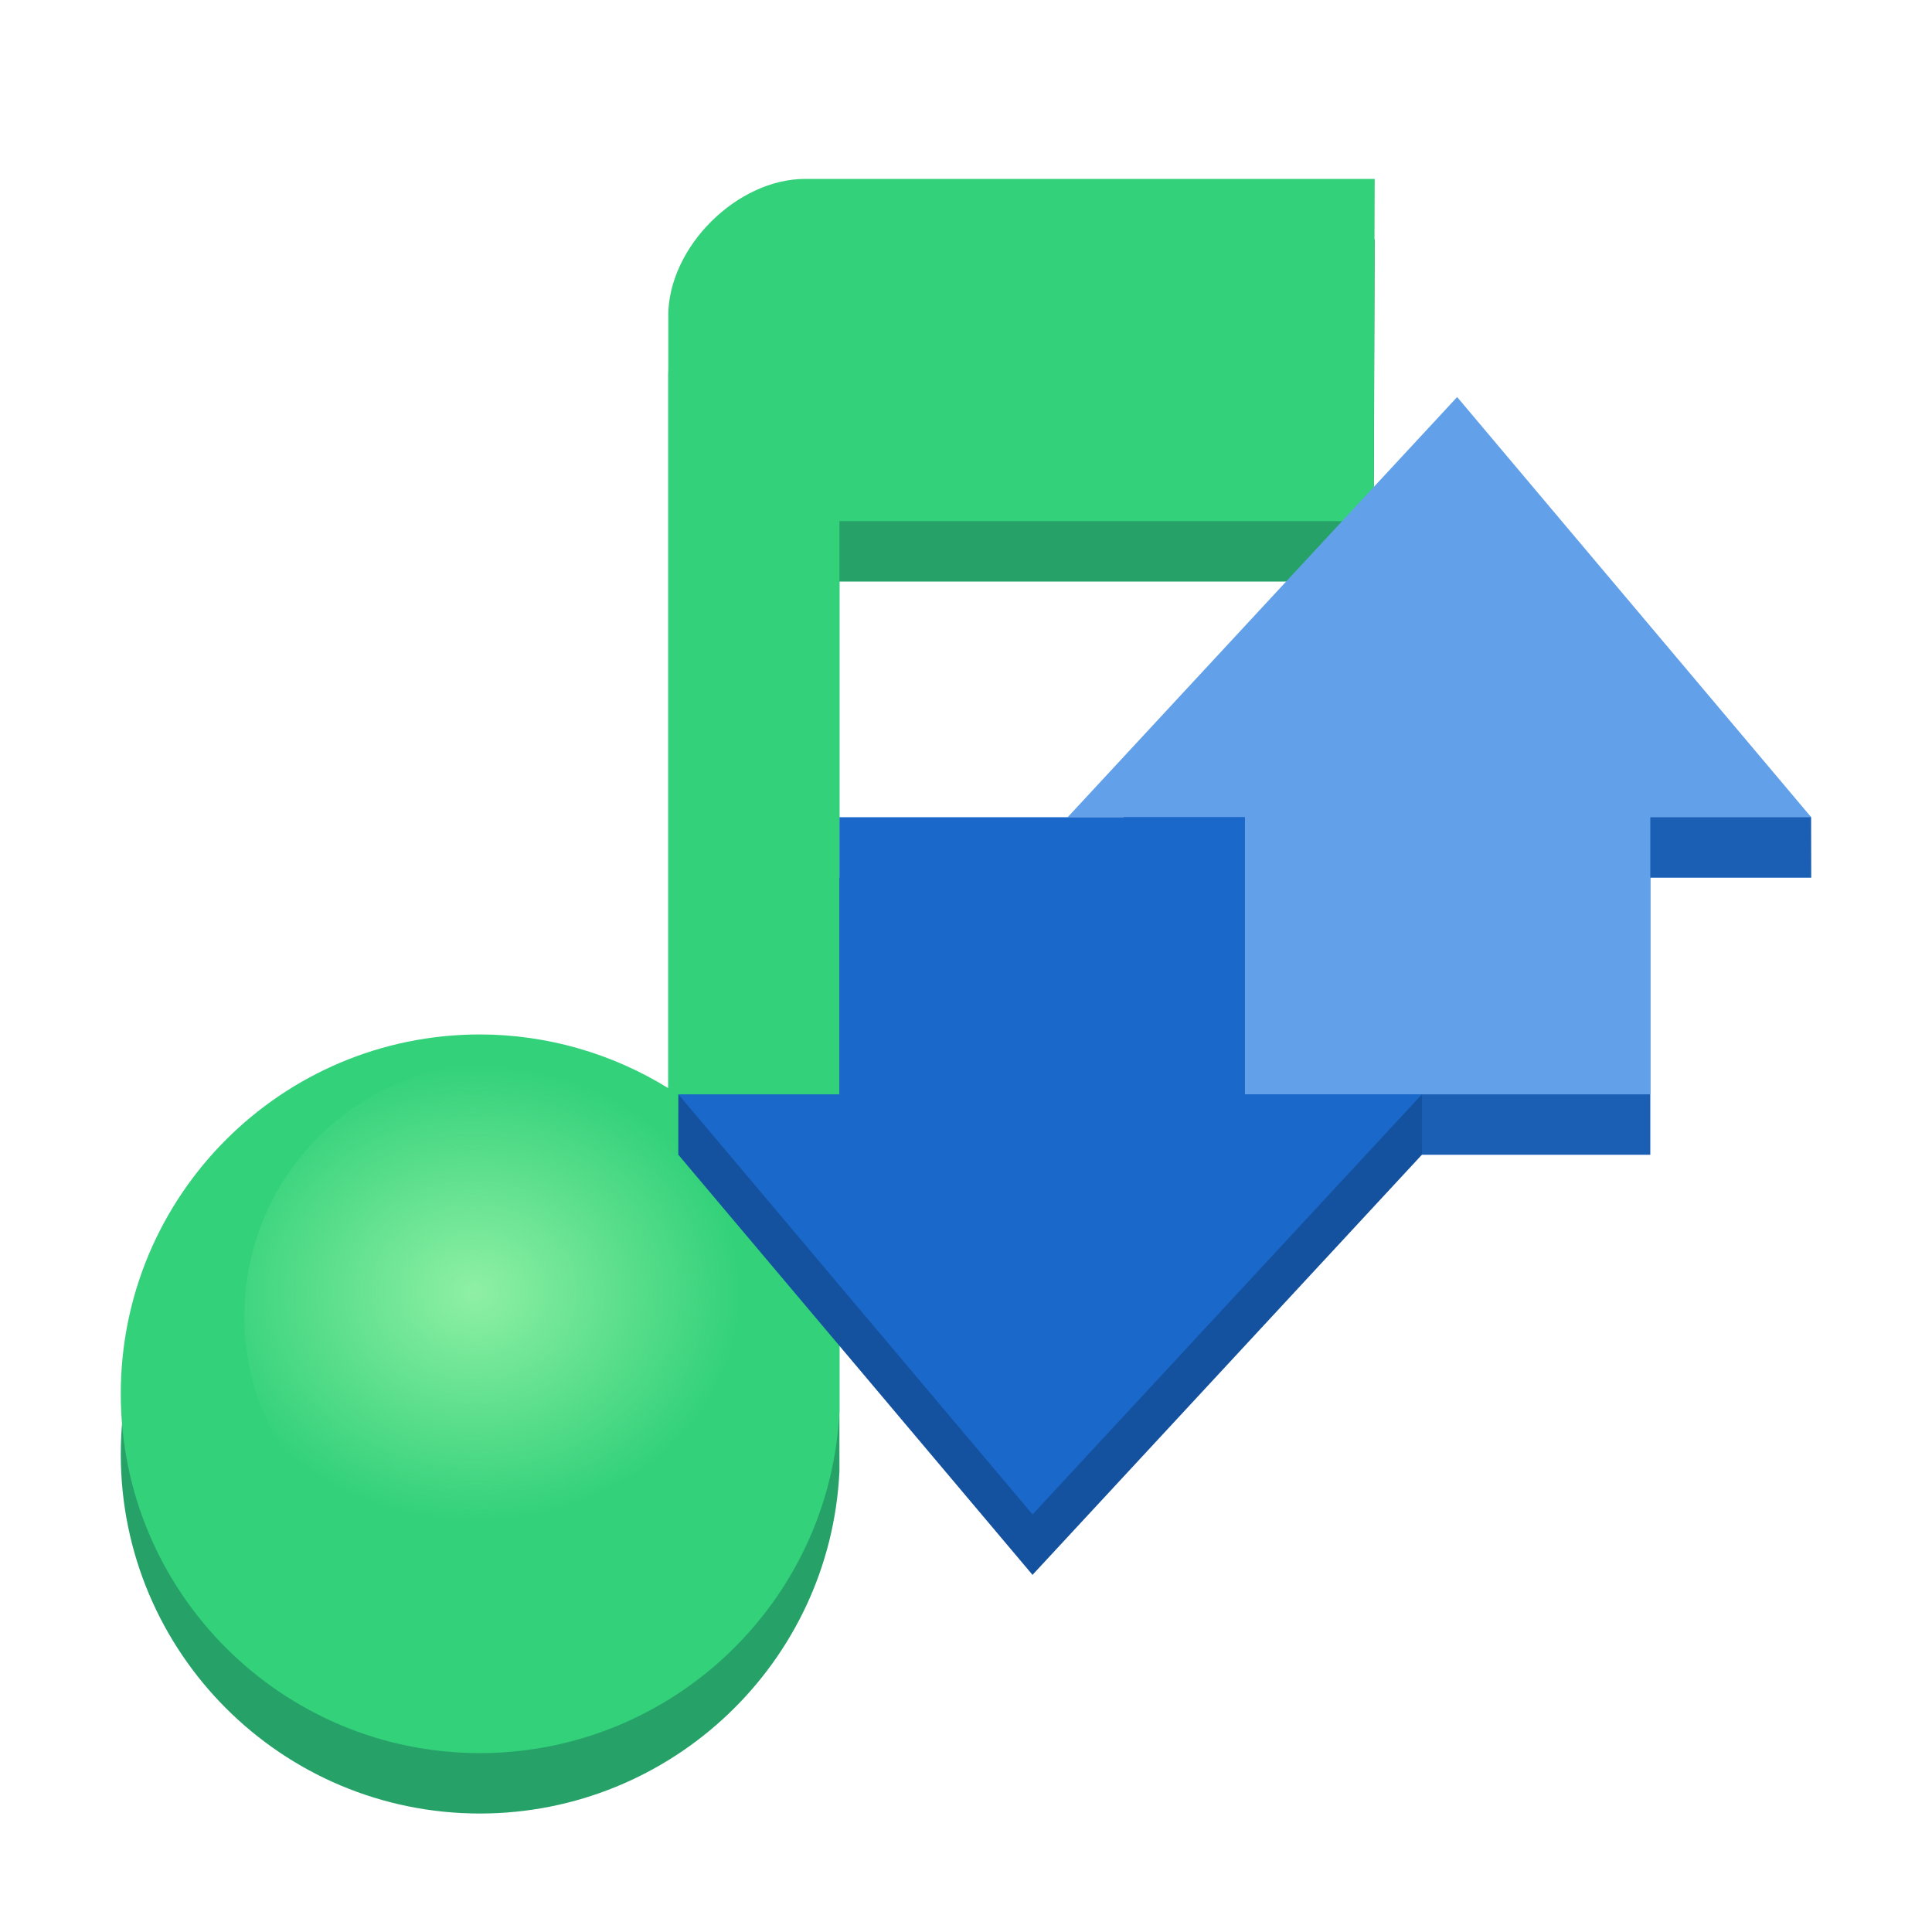
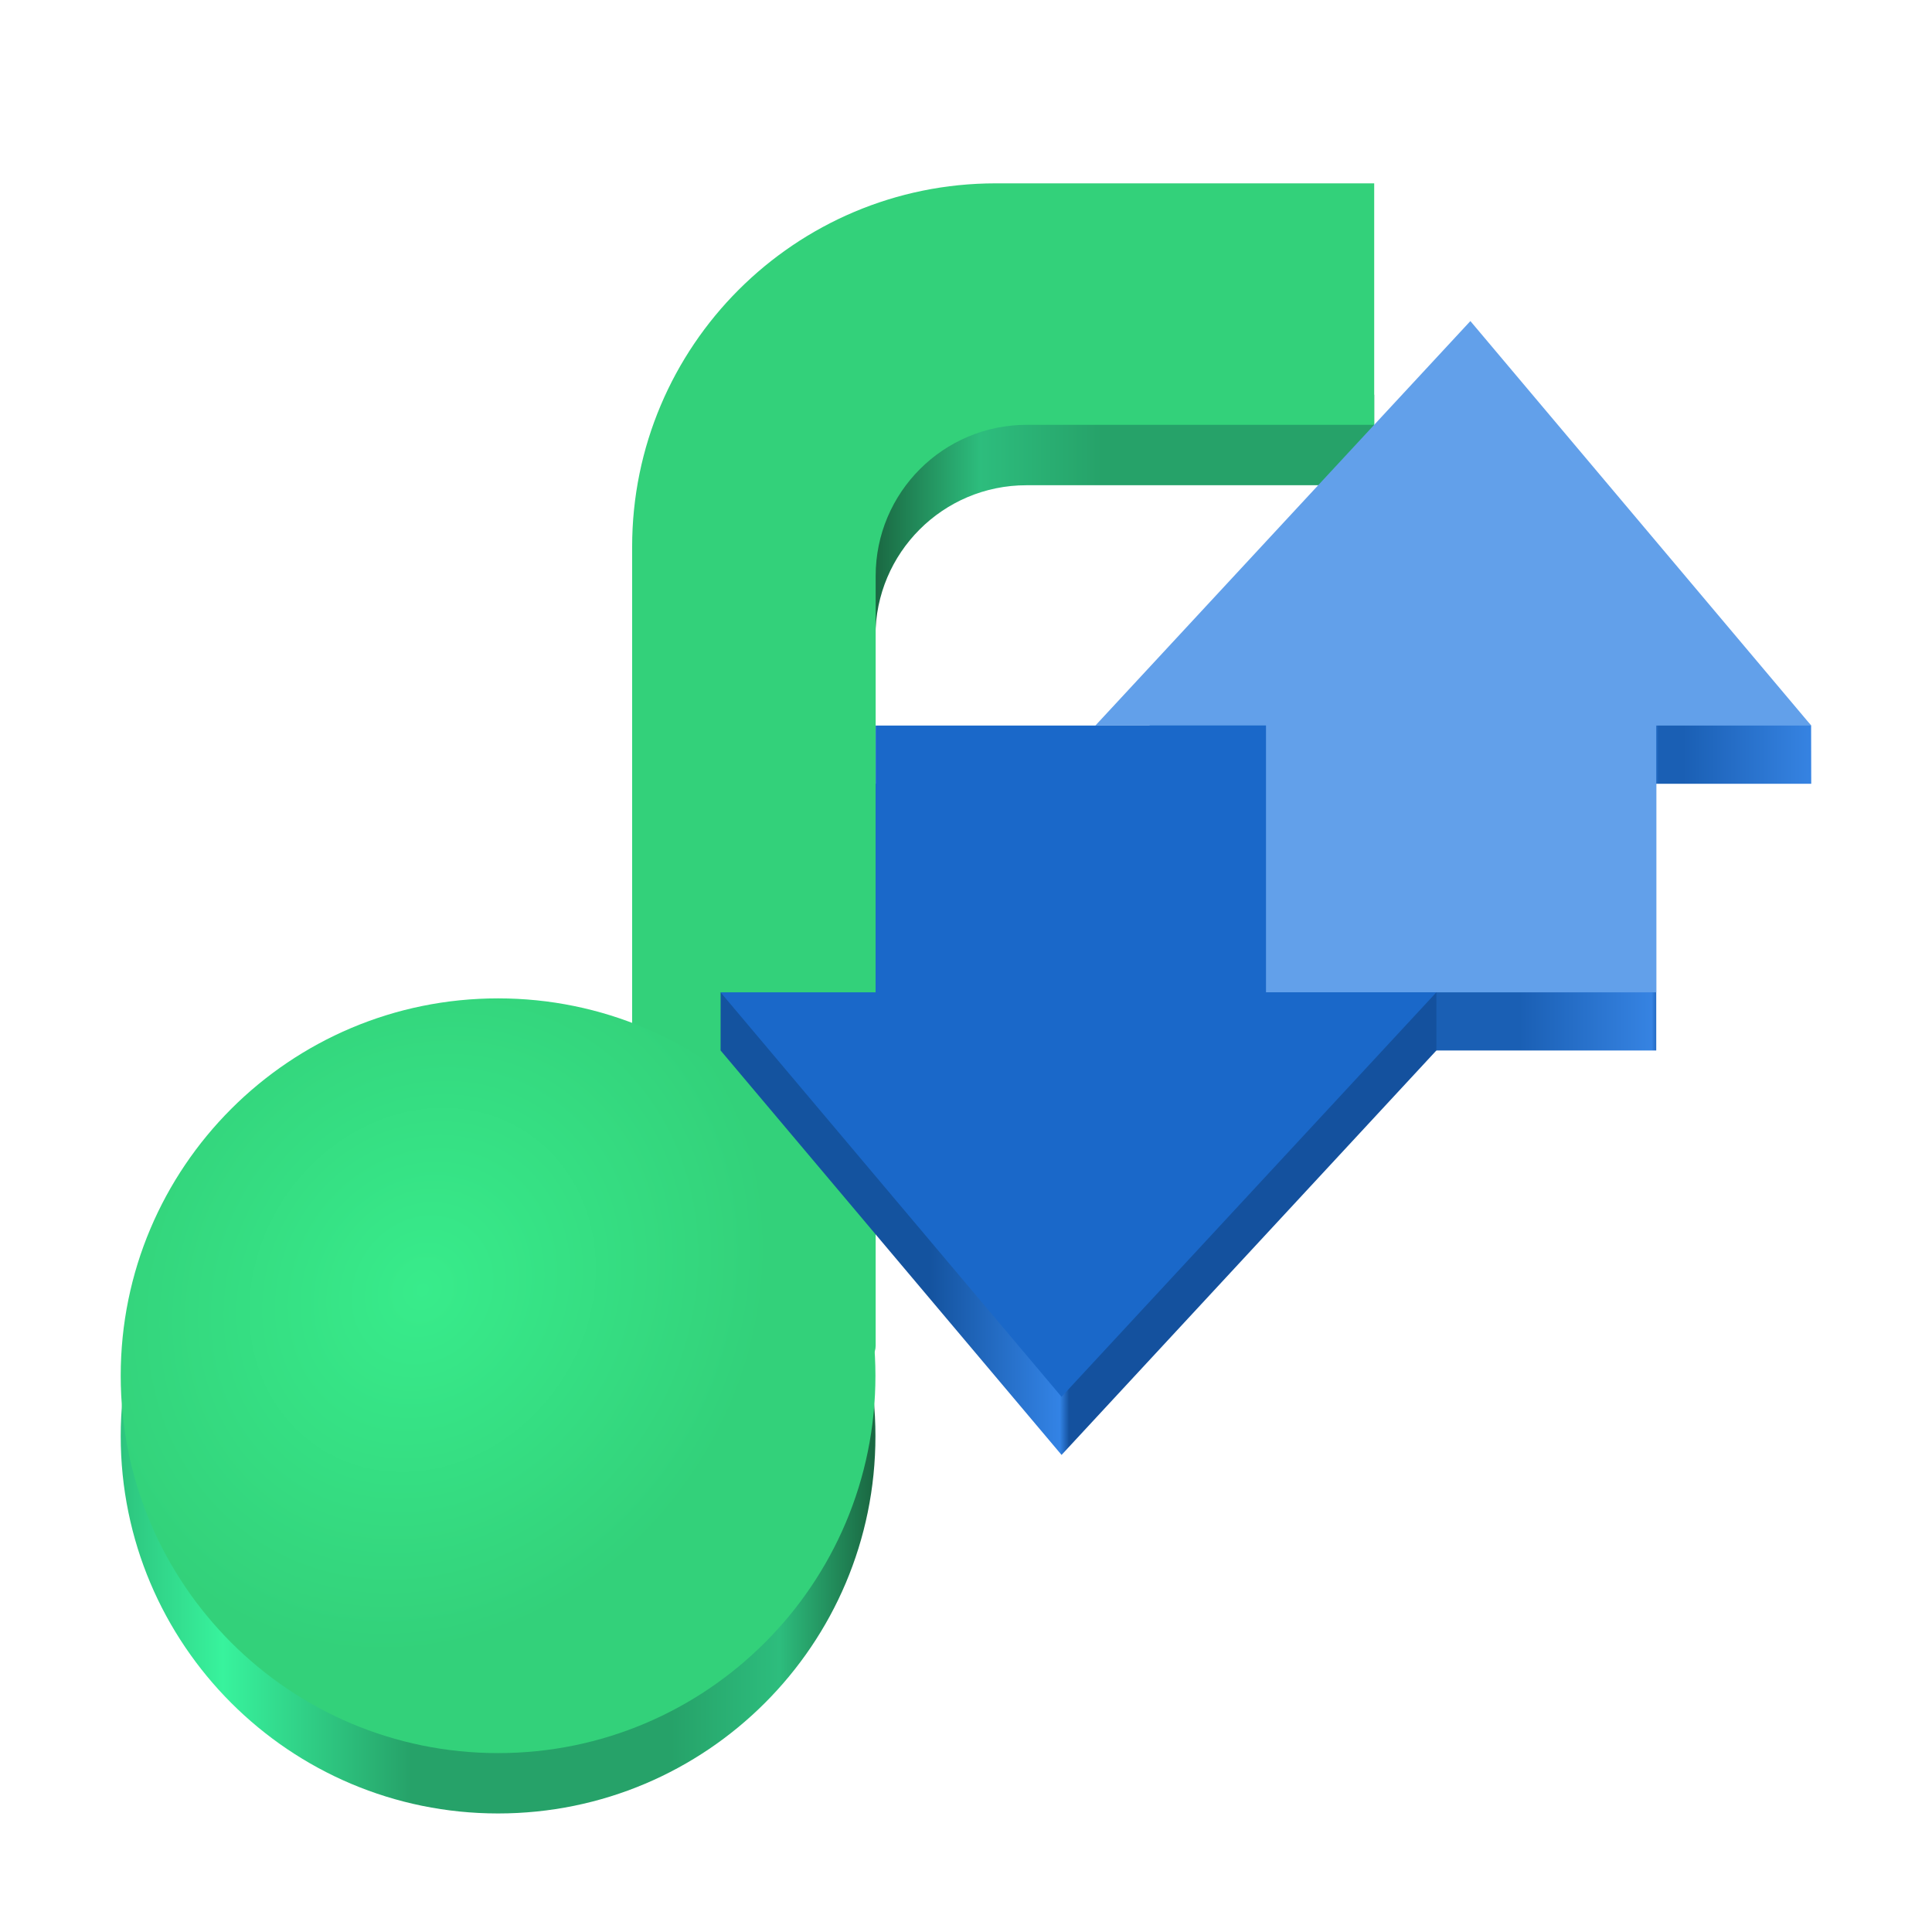
<svg xmlns="http://www.w3.org/2000/svg" xmlns:xlink="http://www.w3.org/1999/xlink" width="128" height="128" viewBox="0 0 33.867 33.867" version="1.1" id="svg12870">
  <defs id="defs12867">
-     <linearGradient id="linearGradient5529">
-       <stop style="stop-color:#0c0cff;stop-opacity:1;" offset="0" id="stop5525" />
-       <stop style="stop-color:#0000ed;stop-opacity:0.984;" offset="1" id="stop5527" />
+     <linearGradient id="linearGradient15">
+       <stop style="stop-color:#1a5fb4;stop-opacity:1;" offset="0.592" id="stop16" />
+       <stop style="stop-color:#3683e2;stop-opacity:1;" offset="0.777" id="stop20" />
+       <stop style="stop-color:#1a5fb4;stop-opacity:1;" offset="0.787" id="stop27" />
+       <stop style="stop-color:#1a5fb4;stop-opacity:1;" offset="0.821" id="stop30" />
+       <stop style="stop-color:#3683e2;stop-opacity:1;" offset="1" id="stop32" />
    </linearGradient>
-     <linearGradient id="linearGradient5517">
-       <stop style="stop-color:#000093;stop-opacity:1;" offset="0" id="stop5513" />
-       <stop style="stop-color:#0000ed;stop-opacity:0.961;" offset="1" id="stop5515" />
+     <linearGradient id="linearGradient2">
+       <stop style="stop-color:#14539f;stop-opacity:1;" offset="0.292" id="stop2" />
+       <stop style="stop-color:#3383e5;stop-opacity:1;" offset="0.474" id="stop6" />
+       <stop style="stop-color:#14519e;stop-opacity:1;" offset="0.487" id="stop15" />
    </linearGradient>
-     <linearGradient id="linearGradient5511">
-       <stop style="stop-color:#0000d4;stop-opacity:1;" offset="0" id="stop5489" />
-       <stop id="stop5491" offset="0.078" style="stop-color:#0000d5;stop-opacity:1;" />
-       <stop style="stop-color:#3838ff;stop-opacity:1;" offset="0.104" id="stop5493" />
-       <stop style="stop-color:#0000d7;stop-opacity:1;" offset="0.12" id="stop5495" />
-       <stop id="stop5497" offset="0.285" style="stop-color:#000086;stop-opacity:1;" />
-       <stop id="stop5499" offset="0.5" style="stop-color:#0000b2;stop-opacity:1;" />
-       <stop style="stop-color:#0000fd;stop-opacity:1;" offset="0.762" id="stop5501" />
-       <stop id="stop5503" offset="0.874" style="stop-color:#0000d6;stop-opacity:1;" />
-       <stop style="stop-color:#2e2eff;stop-opacity:1;" offset="0.905" id="stop5505" />
-       <stop id="stop5507" offset="0.949" style="stop-color:#0000d6;stop-opacity:1;" />
-       <stop style="stop-color:#0000d5;stop-opacity:1;" offset="1" id="stop5509" />
-     </linearGradient>
-     <linearGradient id="linearGradient5289">
-       <stop style="stop-color:#4848ff;stop-opacity:1;" offset="0" id="stop5281" />
-       <stop id="stop5283" offset="0.311" style="stop-color:#1111ff;stop-opacity:1;" />
-       <stop style="stop-color:#000086;stop-opacity:1;" offset="0.688" id="stop5285" />
-       <stop style="stop-color:#6060ff;stop-opacity:1;" offset="1" id="stop5287" />
-     </linearGradient>
-     <linearGradient id="linearGradient5279">
-       <stop style="stop-color:#8383ff;stop-opacity:1;" offset="0" id="stop5273" />
-       <stop id="stop5275" offset="0.649" style="stop-color:#0000ed;stop-opacity:1;" />
-       <stop style="stop-color:#8484ff;stop-opacity:1;" offset="1" id="stop5277" />
-     </linearGradient>
-     <linearGradient id="linearGradient3819">
-       <stop style="stop-color:#0000ed;stop-opacity:1;" offset="0" id="stop3815" />
-       <stop style="stop-color:#0000cc;stop-opacity:0.949;" offset="1" id="stop3817" />
-     </linearGradient>
-     <linearGradient id="linearGradient3087">
-       <stop id="stop3083" offset="0" style="stop-color:#000086;stop-opacity:0;" />
-       <stop id="stop3085" offset="1" style="stop-color:#000086;stop-opacity:0.271;" />
-     </linearGradient>
-     <linearGradient id="linearGradient8223">
-       <stop style="stop-color:#f3e517;stop-opacity:1;" offset="0" id="stop8219" />
-       <stop style="stop-color:#ff7901;stop-opacity:1;" offset="1" id="stop8221" />
-     </linearGradient>
-     <linearGradient id="linearGradient8211">
-       <stop style="stop-color:#ffc107;stop-opacity:1;" offset="0" id="stop8209" />
-     </linearGradient>
-     <linearGradient xlink:href="#linearGradient5664" id="linearGradient5666" x1="137.616" y1="-138.586" x2="426.655" y2="-138.586" gradientUnits="userSpaceOnUse" gradientTransform="matrix(1.073399,0,0,1.073399,-20.48762,5.126696)" />
-     <linearGradient id="linearGradient5664">
-       <stop style="stop-color:#a09f9c;stop-opacity:1;" offset="0" id="stop5660" />
-       <stop id="stop5668" offset="0.078" style="stop-color:#a09f9c;stop-opacity:0.996;" />
-       <stop style="stop-color:#d0d0ce;stop-opacity:0.992" offset="0.104" id="stop5672" />
-       <stop style="stop-color:#a09f9c;stop-opacity:0.992;" offset="0.12" id="stop5670" />
-       <stop id="stop5682" offset="0.285" style="stop-color:#787773;stop-opacity:0.984" />
-       <stop id="stop5680" offset="0.5" style="stop-color:#908f8b;stop-opacity:0.976" />
-       <stop style="stop-color:#b5b4b1;stop-opacity:0.965" offset="0.762" id="stop5684" />
-       <stop id="stop5674" offset="0.874" style="stop-color:#a09f9c;stop-opacity:0.965;" />
-       <stop style="stop-color:#cbcac9;stop-opacity:0.965" offset="0.905" id="stop5676" />
-       <stop id="stop5678" offset="0.949" style="stop-color:#a09f9c;stop-opacity:0.965;" />
-       <stop style="stop-color:#a09f9c;stop-opacity:0.966" offset="1" id="stop5662" />
-     </linearGradient>
-     <filter style="color-interpolation-filters:sRGB" id="filter10327" x="0" y="0" width="1" height="1">
-       <feComposite in2="SourceGraphic" operator="arithmetic" k1="0" k2="1.004" result="composite1" id="feComposite10313" k3="0" k4="0" />
-       <feColorMatrix in="composite1" values="0" type="saturate" result="colormatrix1" id="feColorMatrix10315" />
-       <feFlood flood-opacity="0.8" flood-color="rgb(33,150,243)" result="flood1" id="feFlood10317" />
-       <feBlend in="flood1" in2="colormatrix1" mode="darken" result="blend1" id="feBlend10319" />
-       <feBlend in2="blend1" mode="multiply" result="blend2" id="feBlend10321" />
-       <feColorMatrix in="blend2" values="1" type="saturate" result="colormatrix2" id="feColorMatrix10323" />
-       <feComposite in="colormatrix2" in2="SourceGraphic" operator="in" result="composite2" id="feComposite10325" />
-     </filter>
-     <filter style="color-interpolation-filters:sRGB" id="filter10359" y="0" height="1">
-       <feComposite in2="SourceGraphic" operator="arithmetic" k1="0" k2="1.004" result="composite1" id="feComposite10345" k3="0" k4="0" />
-       <feColorMatrix in="composite1" values="0" type="saturate" result="colormatrix1" id="feColorMatrix10347" />
-       <feFlood flood-opacity="0.8" flood-color="rgb(33,150,243)" result="flood1" id="feFlood10349" />
-       <feBlend in="flood1" in2="colormatrix1" mode="darken" result="blend1" id="feBlend10351" />
-       <feBlend in2="blend1" mode="multiply" result="blend2" id="feBlend10353" />
-       <feColorMatrix in="blend2" values="1" type="saturate" result="colormatrix2" id="feColorMatrix10355" />
-       <feComposite in="colormatrix2" in2="SourceGraphic" operator="in" result="composite2" id="feComposite10357" />
-     </filter>
-     <filter style="color-interpolation-filters:sRGB" id="filter10375" y="0" height="1">
-       <feComposite in2="SourceGraphic" operator="arithmetic" k1="0" k2="1.004" result="composite1" id="feComposite10361" k3="0" k4="0" />
-       <feColorMatrix in="composite1" values="0" type="saturate" result="colormatrix1" id="feColorMatrix10363" />
-       <feFlood flood-opacity="0.8" flood-color="rgb(33,150,243)" result="flood1" id="feFlood10365" />
-       <feBlend in="flood1" in2="colormatrix1" mode="darken" result="blend1" id="feBlend10367" />
-       <feBlend in2="blend1" mode="multiply" result="blend2" id="feBlend10369" />
-       <feColorMatrix in="blend2" values="1" type="saturate" result="colormatrix2" id="feColorMatrix10371" />
-       <feComposite in="colormatrix2" in2="SourceGraphic" operator="in" result="composite2" id="feComposite10373" />
-     </filter>
-     <linearGradient xlink:href="#linearGradient5664" id="linearGradient6736" gradientUnits="userSpaceOnUse" gradientTransform="matrix(1.073399,0,0,1.073399,-21.23762,3.876696)" x1="137.616" y1="-138.586" x2="426.655" y2="-138.586" />
-     <filter style="color-interpolation-filters:sRGB" id="filter10391" x="0" y="0" width="1" height="1">
-       <feComposite in2="SourceGraphic" operator="arithmetic" k1="0" k2="1.004" result="composite1" id="feComposite10377" k3="0" k4="0" />
-       <feColorMatrix in="composite1" values="0" type="saturate" result="colormatrix1" id="feColorMatrix10379" />
-       <feFlood flood-opacity="0.8" flood-color="rgb(33,150,243)" result="flood1" id="feFlood10381" />
-       <feBlend in="flood1" in2="colormatrix1" mode="darken" result="blend1" id="feBlend10383" />
-       <feBlend in2="blend1" mode="multiply" result="blend2" id="feBlend10385" />
-       <feColorMatrix in="blend2" values="1" type="saturate" result="colormatrix2" id="feColorMatrix10387" />
-       <feComposite in="colormatrix2" in2="SourceGraphic" operator="in" result="composite2" id="feComposite10389" />
-     </filter>
-     <filter style="color-interpolation-filters:sRGB" id="filter10407" x="0" y="0" width="1" height="1">
-       <feComposite in2="SourceGraphic" operator="arithmetic" k1="0" k2="1.004" result="composite1" id="feComposite10393" k3="0" k4="0" />
-       <feColorMatrix in="composite1" values="0" type="saturate" result="colormatrix1" id="feColorMatrix10395" />
-       <feFlood flood-opacity="0.8" flood-color="rgb(33,150,243)" result="flood1" id="feFlood10397" />
-       <feBlend in="flood1" in2="colormatrix1" mode="darken" result="blend1" id="feBlend10399" />
-       <feBlend in2="blend1" mode="multiply" result="blend2" id="feBlend10401" />
-       <feColorMatrix in="blend2" values="1" type="saturate" result="colormatrix2" id="feColorMatrix10403" />
-       <feComposite in="colormatrix2" in2="SourceGraphic" operator="in" result="composite2" id="feComposite10405" />
-     </filter>
-     <radialGradient xlink:href="#linearGradient5646" id="radialGradient5648" cx="281.386" cy="-269.137" fx="281.386" fy="-269.137" r="144.518" gradientTransform="matrix(1.073399,0,0,0.3918243,-20.48762,-87.75696)" gradientUnits="userSpaceOnUse" />
-     <linearGradient id="linearGradient5646">
-       <stop style="stop-color:#ebeae8;stop-opacity:1" offset="0" id="stop5642" />
-       <stop style="stop-color:#deddda;stop-opacity:0.983" offset="1" id="stop5644" />
-     </linearGradient>
-     <filter style="color-interpolation-filters:sRGB" id="filter10423" x="0" y="0" width="1" height="1">
-       <feComposite in2="SourceGraphic" operator="arithmetic" k1="0" k2="1.004" result="composite1" id="feComposite10409" k3="0" k4="0" />
-       <feColorMatrix in="composite1" values="0" type="saturate" result="colormatrix1" id="feColorMatrix10411" />
-       <feFlood flood-opacity="0.8" flood-color="rgb(33,150,243)" result="flood1" id="feFlood10413" />
-       <feBlend in="flood1" in2="colormatrix1" mode="darken" result="blend1" id="feBlend10415" />
-       <feBlend in2="blend1" mode="multiply" result="blend2" id="feBlend10417" />
-       <feColorMatrix in="blend2" values="1" type="saturate" result="colormatrix2" id="feColorMatrix10419" />
-       <feComposite in="colormatrix2" in2="SourceGraphic" operator="in" result="composite2" id="feComposite10421" />
-     </filter>
-     <radialGradient xlink:href="#linearGradient5638" id="radialGradient5640" cx="282.138" cy="-218.921" fx="282.138" fy="-218.921" r="128.519" gradientTransform="matrix(1.181194,0.03890489,-0.01998904,0.6068884,-55.27667,-45.47849)" gradientUnits="userSpaceOnUse" />
-     <linearGradient id="linearGradient5638">
-       <stop style="stop-color:#b0afab;stop-opacity:1" offset="0" id="stop5634" />
-       <stop style="stop-color:#dcdbd8;stop-opacity:0.961" offset="1" id="stop5636" />
-     </linearGradient>
-     <filter style="color-interpolation-filters:sRGB" id="filter10439" x="0" y="0" width="1" height="1">
-       <feComposite in2="SourceGraphic" operator="arithmetic" k1="0" k2="1.004" result="composite1" id="feComposite10425" k3="0" k4="0" />
-       <feColorMatrix in="composite1" values="0" type="saturate" result="colormatrix1" id="feColorMatrix10427" />
-       <feFlood flood-opacity="0.8" flood-color="rgb(33,150,243)" result="flood1" id="feFlood10429" />
-       <feBlend in="flood1" in2="colormatrix1" mode="darken" result="blend1" id="feBlend10431" />
-       <feBlend in2="blend1" mode="multiply" result="blend2" id="feBlend10433" />
-       <feColorMatrix in="blend2" values="1" type="saturate" result="colormatrix2" id="feColorMatrix10435" />
-       <feComposite in="colormatrix2" in2="SourceGraphic" operator="in" result="composite2" id="feComposite10437" />
-     </filter>
-     <filter style="color-interpolation-filters:sRGB" id="filter10455" x="0" y="0" width="1.023" height="1">
-       <feComposite in2="SourceGraphic" operator="arithmetic" k1="0" k2="1.004" result="composite1" id="feComposite10441" k3="0" k4="0" />
-       <feColorMatrix in="composite1" values="0" type="saturate" result="colormatrix1" id="feColorMatrix10443" />
-       <feFlood flood-opacity="0.8" flood-color="rgb(33,150,243)" result="flood1" id="feFlood10445" />
-       <feBlend in="flood1" in2="colormatrix1" mode="darken" result="blend1" id="feBlend10447" />
-       <feBlend in2="blend1" mode="multiply" result="blend2" id="feBlend10449" />
-       <feColorMatrix in="blend2" values="1" type="saturate" result="colormatrix2" id="feColorMatrix10451" />
-       <feComposite in="colormatrix2" in2="SourceGraphic" operator="in" result="composite2" id="feComposite10453" />
-     </filter>
-     <radialGradient xlink:href="#linearGradient1349" id="radialGradient5898" gradientUnits="userSpaceOnUse" gradientTransform="matrix(0.9825404,0,0,0.9825404,-1.711874,16.29163)" cx="81.936" cy="33.185" fx="81.936" fy="33.185" r="57.276" />
-     <linearGradient id="linearGradient1349">
-       <stop style="stop-color:#9d9da1;stop-opacity:1" offset="0" id="stop1345" />
-       <stop style="stop-color:#77767b;stop-opacity:0.95" offset="1" id="stop1347" />
-     </linearGradient>
-     <radialGradient xlink:href="#linearGradient5980" id="radialGradient6134" gradientUnits="userSpaceOnUse" gradientTransform="matrix(3.933225,-7.2858454e-7,6.4450347e-7,3.479318,-222.9252,-173.5546)" cx="76" cy="65.977" fx="76" fy="65.977" r="13.221" />
-     <linearGradient id="linearGradient5980">
-       <stop id="stop5978" offset="0" style="stop-color:#3d3846;stop-opacity:0;" />
-       <stop id="stop5976" offset="1" style="stop-color:#3d3846;stop-opacity:0.252" />
-     </linearGradient>
-     <radialGradient xlink:href="#linearGradient4117" id="radialGradient5900" gradientUnits="userSpaceOnUse" gradientTransform="matrix(2.815054,0.01105706,-0.01047197,2.666092,-242.36,-102.5032)" cx="134.309" cy="55.279" fx="134.309" fy="55.279" r="58.46" />
-     <linearGradient id="linearGradient4117">
-       <stop style="stop-color:#eae9e7;stop-opacity:1" offset="0" id="stop4111" />
-       <stop id="stop4113" offset="0.649" style="stop-color:#b5b3ad;stop-opacity:1" />
-       <stop style="stop-color:#fcfcfc;stop-opacity:1" offset="1" id="stop4115" />
-     </linearGradient>
-     <radialGradient xlink:href="#linearGradient5477" id="radialGradient5902" gradientUnits="userSpaceOnUse" gradientTransform="matrix(4.900549,0.150428,-0.2360238,7.689032,-638.5353,-2206.847)" cx="183.525" cy="320.794" fx="183.525" fy="320.794" r="20.486" />
-     <linearGradient id="linearGradient5477">
-       <stop style="stop-color:#cacac9;stop-opacity:1" offset="0" id="stop5469" />
-       <stop id="stop5471" offset="0.311" style="stop-color:#b0aeab;stop-opacity:0.941" />
-       <stop style="stop-color:#6c6b66;stop-opacity:0.949" offset="0.688" id="stop5473" />
-       <stop style="stop-color:#d6d6d4;stop-opacity:0.966" offset="1" id="stop5475" />
-     </linearGradient>
-     <radialGradient xlink:href="#linearGradient6142" id="radialGradient6953" gradientUnits="userSpaceOnUse" gradientTransform="matrix(37.75863,0,0,19.73921,-7268.898,-1304.003)" cx="197.719" cy="68.107" fx="197.719" fy="68.107" r="2.5" />
-     <linearGradient id="linearGradient6142">
-       <stop style="stop-color:#ffffff;stop-opacity:1;" offset="0" id="stop6138" />
-       <stop style="stop-color:#ffffff;stop-opacity:0;" offset="1" id="stop6140" />
-     </linearGradient>
-     <filter style="color-interpolation-filters:sRGB" id="filter7035" x="-1.468" width="3.936" y="-0.058" height="1.116">
-       <feGaussianBlur stdDeviation="3.059" id="feGaussianBlur7037" />
-     </filter>
-     <radialGradient xlink:href="#linearGradient6142" id="radialGradient6690" gradientUnits="userSpaceOnUse" gradientTransform="matrix(37.75863,0,0,19.73921,-7375.666,-1304.003)" cx="197.747" cy="69.253" fx="197.747" fy="69.253" r="2.5" />
-     <linearGradient xlink:href="#linearGradient5664" id="linearGradient13640" gradientUnits="userSpaceOnUse" gradientTransform="matrix(1.073399,0,0,1.073399,-20.48762,5.126696)" x1="137.616" y1="-138.586" x2="426.655" y2="-138.586" />
-     <radialGradient xlink:href="#linearGradient5646" id="radialGradient5648-9" cx="281.386" cy="-269.137" fx="281.386" fy="-269.137" r="144.518" gradientTransform="matrix(0.2840034,0,0,0.1036702,-63.53114,144.6663)" gradientUnits="userSpaceOnUse" />
-     <radialGradient xlink:href="#linearGradient5638" id="radialGradient5640-0" cx="282.138" cy="-218.921" fx="282.138" fy="-218.921" r="128.519" gradientTransform="matrix(0.3125241,0.01029359,-0.00528877,0.1605726,-72.73574,155.8525)" gradientUnits="userSpaceOnUse" />
-     <radialGradient xlink:href="#linearGradient1349" id="radialGradient5898-6" gradientUnits="userSpaceOnUse" gradientTransform="matrix(0.9825404,0,0,0.9825404,-1.711874,16.29163)" cx="81.936" cy="33.185" fx="81.936" fy="33.185" r="57.276" />
-     <radialGradient xlink:href="#linearGradient5980" id="radialGradient6134-7" gradientUnits="userSpaceOnUse" gradientTransform="matrix(3.933225,-7.2858454e-7,6.4450347e-7,3.479318,-222.9252,-173.5546)" cx="76" cy="65.977" fx="76" fy="65.977" r="13.221" />
-     <radialGradient xlink:href="#linearGradient4117" id="radialGradient5900-0" gradientUnits="userSpaceOnUse" gradientTransform="matrix(2.815054,0.01105706,-0.01047197,2.666092,-242.36,-102.5032)" cx="134.309" cy="55.279" fx="134.309" fy="55.279" r="58.46" />
-     <radialGradient xlink:href="#linearGradient5477" id="radialGradient5902-5" gradientUnits="userSpaceOnUse" gradientTransform="matrix(4.900549,0.150428,-0.2360238,7.689032,-638.5353,-2206.847)" cx="183.525" cy="320.794" fx="183.525" fy="320.794" r="20.486" />
-     <radialGradient xlink:href="#linearGradient6142" id="radialGradient6953-9" gradientUnits="userSpaceOnUse" gradientTransform="matrix(37.75863,0,0,19.73921,-7268.898,-1304.003)" cx="197.719" cy="68.107" fx="197.719" fy="68.107" r="2.5" />
-     <filter style="color-interpolation-filters:sRGB" id="filter7035-6" x="-1.468" width="3.936" y="-0.058" height="1.116">
-       <feGaussianBlur stdDeviation="3.059" id="feGaussianBlur7037-1" />
-     </filter>
-     <radialGradient xlink:href="#linearGradient6142" id="radialGradient6690-2" gradientUnits="userSpaceOnUse" gradientTransform="matrix(37.75863,0,0,19.73921,-7375.666,-1304.003)" cx="197.747" cy="69.253" fx="197.747" fy="69.253" r="2.5" />
-     <linearGradient xlink:href="#linearGradient5664" id="linearGradient15037" gradientUnits="userSpaceOnUse" gradientTransform="matrix(0.2840034,0,0,0.2840034,-63.53114,169.2417)" x1="137.616" y1="-138.586" x2="426.655" y2="-138.586" />
-     <linearGradient xlink:href="#linearGradient5664" id="linearGradient15039" gradientUnits="userSpaceOnUse" gradientTransform="matrix(0.2840034,0,0,0.2840034,-63.72958,168.911)" x1="137.616" y1="-138.586" x2="426.655" y2="-138.586" />
-     <linearGradient xlink:href="#linearGradient5664" id="linearGradient15041" gradientUnits="userSpaceOnUse" gradientTransform="matrix(0.2840034,0,0,0.2840034,-63.53114,169.2417)" x1="137.616" y1="-138.586" x2="426.655" y2="-138.586" />
-     <linearGradient xlink:href="#linearGradient8223" id="linearGradient8225" x1="225.798" y1="161.371" x2="225.83" y2="213.586" gradientUnits="userSpaceOnUse" spreadMethod="pad" gradientTransform="matrix(0.9797457,0,0,0.8438324,-155.8937,-70.60497)" />
-     <radialGradient xlink:href="#linearGradient5529" id="radialGradient5648-7" cx="281.386" cy="-269.137" fx="281.386" fy="-269.137" r="144.518" gradientTransform="matrix(0.2840034,0,0,0.1036702,-16.07441,46.97719)" gradientUnits="userSpaceOnUse" />
-     <radialGradient xlink:href="#linearGradient5517" id="radialGradient5640-3" cx="282.138" cy="-218.921" fx="282.138" fy="-218.921" r="128.519" gradientTransform="matrix(0.3125241,0.01029359,-0.00528877,0.1605726,-25.27902,58.16337)" gradientUnits="userSpaceOnUse" />
-     <radialGradient xlink:href="#linearGradient3819" id="radialGradient5898-62" gradientUnits="userSpaceOnUse" gradientTransform="matrix(0.2599638,0,0,0.2599638,131.407,150.2356)" cx="81.936" cy="33.185" fx="81.936" fy="33.185" r="57.276" />
-     <radialGradient xlink:href="#linearGradient5980" id="radialGradient6134-8" gradientUnits="userSpaceOnUse" gradientTransform="matrix(1.040666,-1.9277132e-7,1.7052487e-7,0.9205694,72.87766,100.0055)" cx="76" cy="65.977" fx="76" fy="65.977" r="13.221" />
-     <radialGradient xlink:href="#linearGradient5279" id="radialGradient5900-2" gradientUnits="userSpaceOnUse" gradientTransform="matrix(0.7448163,0.00292551,-0.00277071,0.7054036,67.73553,118.8045)" cx="134.309" cy="55.279" fx="134.309" fy="55.279" r="58.46" />
-     <radialGradient xlink:href="#linearGradient5289" id="radialGradient5902-7" gradientUnits="userSpaceOnUse" gradientTransform="matrix(1.296604,0.03980075,-0.06244796,2.03439,-37.08586,-506.7614)" cx="183.525" cy="320.794" fx="183.525" fy="320.794" r="20.486" />
-     <radialGradient xlink:href="#linearGradient6142" id="radialGradient6953-8" gradientUnits="userSpaceOnUse" gradientTransform="matrix(37.75863,0,0,19.73921,-7268.898,-1304.003)" cx="197.719" cy="68.107" fx="197.719" fy="68.107" r="2.5" />
-     <filter style="color-interpolation-filters:sRGB" id="filter7035-3" x="-1.468" width="3.936" y="-0.058" height="1.116">
-       <feGaussianBlur stdDeviation="3.059" id="feGaussianBlur7037-6" />
-     </filter>
-     <radialGradient xlink:href="#linearGradient6142" id="radialGradient6690-1" gradientUnits="userSpaceOnUse" gradientTransform="matrix(9.990305,0,0,5.222665,-1819.618,-199.0924)" cx="197.747" cy="69.253" fx="197.747" fy="69.253" r="2.5" />
-     <radialGradient xlink:href="#linearGradient1349" id="radialGradient1036" gradientUnits="userSpaceOnUse" gradientTransform="matrix(0.9825404,0,0,0.9825404,-1.711874,16.29163)" cx="81.936" cy="33.185" fx="81.936" fy="33.185" r="57.276" />
-     <radialGradient xlink:href="#linearGradient5980" id="radialGradient1044" gradientUnits="userSpaceOnUse" gradientTransform="matrix(3.933225,-7.2858454e-7,6.4450347e-7,3.479318,-222.9252,-173.5546)" cx="76" cy="65.977" fx="76" fy="65.977" r="13.221" />
-     <radialGradient xlink:href="#linearGradient4117" id="radialGradient1052" gradientUnits="userSpaceOnUse" gradientTransform="matrix(2.815054,0.01105706,-0.01047197,2.666092,-242.36,-102.5032)" cx="134.309" cy="55.279" fx="134.309" fy="55.279" r="58.46" />
-     <radialGradient xlink:href="#linearGradient5477" id="radialGradient1062" gradientUnits="userSpaceOnUse" gradientTransform="matrix(4.900549,0.150428,-0.2360238,7.689032,-638.5353,-2206.847)" cx="183.525" cy="320.794" fx="183.525" fy="320.794" r="20.486" />
-     <radialGradient xlink:href="#linearGradient6142" id="radialGradient1074" gradientUnits="userSpaceOnUse" gradientTransform="matrix(37.75863,0,0,19.73921,-7268.898,-1304.003)" cx="197.719" cy="68.107" fx="197.719" fy="68.107" r="2.5" />
-     <radialGradient xlink:href="#linearGradient6142" id="radialGradient1086" gradientUnits="userSpaceOnUse" gradientTransform="matrix(37.75863,0,0,19.73921,-7375.666,-1304.003)" cx="197.747" cy="69.253" fx="197.747" fy="69.253" r="2.5" />
-     <radialGradient xlink:href="#linearGradient1349" id="radialGradient1094" gradientUnits="userSpaceOnUse" gradientTransform="matrix(0.9825404,0,0,0.9825404,-1.711874,16.29163)" cx="81.936" cy="33.185" fx="81.936" fy="33.185" r="57.276" />
-     <radialGradient xlink:href="#linearGradient5980" id="radialGradient1102" gradientUnits="userSpaceOnUse" gradientTransform="matrix(3.933225,-7.2858454e-7,6.4450347e-7,3.479318,-222.9252,-173.5546)" cx="76" cy="65.977" fx="76" fy="65.977" r="13.221" />
-     <radialGradient xlink:href="#linearGradient4117" id="radialGradient1110" gradientUnits="userSpaceOnUse" gradientTransform="matrix(2.815054,0.01105706,-0.01047197,2.666092,-242.36,-102.5032)" cx="134.309" cy="55.279" fx="134.309" fy="55.279" r="58.46" />
-     <radialGradient xlink:href="#linearGradient5477" id="radialGradient1120" gradientUnits="userSpaceOnUse" gradientTransform="matrix(4.900549,0.150428,-0.2360238,7.689032,-638.5353,-2206.847)" cx="183.525" cy="320.794" fx="183.525" fy="320.794" r="20.486" />
-     <radialGradient xlink:href="#linearGradient6142" id="radialGradient1132" gradientUnits="userSpaceOnUse" gradientTransform="matrix(37.75863,0,0,19.73921,-7268.898,-1304.003)" cx="197.719" cy="68.107" fx="197.719" fy="68.107" r="2.5" />
-     <radialGradient xlink:href="#linearGradient6142" id="radialGradient1144" gradientUnits="userSpaceOnUse" gradientTransform="matrix(37.75863,0,0,19.73921,-7375.666,-1304.003)" cx="197.747" cy="69.253" fx="197.747" fy="69.253" r="2.5" />
-     <linearGradient xlink:href="#linearGradient5511" id="linearGradient1734" gradientUnits="userSpaceOnUse" gradientTransform="matrix(0.2840034,0,0,0.2840034,-16.07441,71.55266)" x1="137.616" y1="-138.586" x2="426.655" y2="-138.586" />
-     <linearGradient xlink:href="#linearGradient5511" id="linearGradient1736" gradientUnits="userSpaceOnUse" gradientTransform="matrix(0.2840034,0,0,0.2840034,-16.27285,71.22193)" x1="137.616" y1="-138.586" x2="426.655" y2="-138.586" />
-     <linearGradient xlink:href="#linearGradient5511" id="linearGradient1738" gradientUnits="userSpaceOnUse" gradientTransform="matrix(0.2840034,0,0,0.2840034,-16.07441,71.55266)" x1="137.616" y1="-138.586" x2="426.655" y2="-138.586" />
-     <filter id="filter10749" style="color-interpolation-filters:sRGB" x="-0.258" y="-0.235" width="1.515" height="1.471">
-       <feMorphology id="feMorphology10751" result="result0" in="SourceGraphic" radius="4" />
-       <feGaussianBlur id="feGaussianBlur10753" result="result91" stdDeviation="8" in="result0" />
-       <feComposite id="feComposite10755" in2="result91" in="SourceGraphic" operator="in" />
-     </filter>
-     <filter id="filter10809" style="color-interpolation-filters:sRGB" x="-0.028" y="-0.034" width="1.056" height="1.068">
-       <feGaussianBlur id="feGaussianBlur10811" result="blur" stdDeviation="1.5" in="SourceGraphic" />
-       <feDiffuseLighting id="feDiffuseLighting10813" result="diffuse" lighting-color="#ffffff" surfaceScale="10" diffuseConstant="1">
-         <feDistantLight id="feDistantLight10815" azimuth="90" elevation="25" />
-       </feDiffuseLighting>
-       <feComposite k4="0" k3="0" k2="0" id="feComposite10817" result="composite1" k1="1" operator="arithmetic" in2="diffuse" in="diffuse" />
-       <feComposite k4="0" k2="0" id="feComposite10819" result="composite2" k3="1" operator="arithmetic" k1="0.886" in2="SourceGraphic" in="composite1" />
-     </filter>
-     <clipPath clipPathUnits="userSpaceOnUse" id="clipPath2071">
-       <g id="g2075">
-         <path style="fill:none;stroke:#000000;stroke-width:0.265px;stroke-linecap:butt;stroke-linejoin:miter;stroke-opacity:1" id="path2073" d="m 198.673,26.745 0.53,0.53 0.795,2.65 0.265,-3.18 0.795,3.975 v -5.035 l 0.53,1.325 0.795,3.71 v -5.035 l 0.53,0.53 0.795,4.505 0.795,-6.095 1.753,6.869 0.102,-4.219 0.53,-1.59 0.53,6.625 1.59,-6.625 0.53,5.565 1.325,-5.83 1.325,6.36 0.265,-4.77 0.795,-1.59 0.265,6.095 1.325,-5.83 0.795,2.65 0.265,-2.385 0.795,1.59 v -5.035 l -0.795,2.12 -0.265,-4.505 -0.53,3.445 -0.53,-1.06 -0.265,-3.71 -1.325,5.035 -0.265,-1.06 -0.795,-7.95 -0.795,6.89 -0.53,2.12 -1.06,-7.155 -1.06,6.095 -0.53,1.59 -0.265,-10.945 -1.59,12.27 -1.59,-11.13 -0.795,9.54 -0.53,-1.06 -0.53,-6.36 -0.265,6.36 -0.795,1.855 -0.53,-6.36 -0.53,5.035 -0.795,-1.325 V 25.95 l -1.06,-3.975 z" />
-       </g>
-     </clipPath>
-     <clipPath clipPathUnits="userSpaceOnUse" id="clipPath2077">
-       <g id="g2081">
-         <path style="fill:none;stroke:#000000;stroke-width:0.265px;stroke-linecap:butt;stroke-linejoin:miter;stroke-opacity:1" id="path2079" d="m 198.673,26.745 0.53,0.53 0.795,2.65 0.265,-3.18 0.795,3.975 v -5.035 l 0.53,1.325 0.795,3.71 v -5.035 l 0.53,0.53 0.795,4.505 0.795,-6.095 1.753,6.869 0.102,-4.219 0.53,-1.59 0.53,6.625 1.59,-6.625 0.53,5.565 1.325,-5.83 1.325,6.36 0.265,-4.77 0.795,-1.59 0.265,6.095 1.325,-5.83 0.795,2.65 0.265,-2.385 0.795,1.59 v -5.035 l -0.795,2.12 -0.265,-4.505 -0.53,3.445 -0.53,-1.06 -0.265,-3.71 -1.325,5.035 -0.265,-1.06 -0.795,-7.95 -0.795,6.89 -0.53,2.12 -1.06,-7.155 -1.06,6.095 -0.53,1.59 -0.265,-10.945 -1.59,12.27 -1.59,-11.13 -0.795,9.54 -0.53,-1.06 -0.53,-6.36 -0.265,6.36 -0.795,1.855 -0.53,-6.36 -0.53,5.035 -0.795,-1.325 V 25.95 l -1.06,-3.975 z" />
-       </g>
-     </clipPath>
-     <clipPath clipPathUnits="userSpaceOnUse" id="clipPath2808">
-       <g id="g2812">
-         <path style="display:inline;overflow:visible;visibility:visible;fill:#000000;fill-opacity:1;fill-rule:nonzero;stroke:none;stroke-width:5.032;marker:none;enable-background:accumulate" id="path2810" d="m 207.683,4.718 c -3.515,-1e-7 -6.72,1.097 -9.084,2.94 -2.364,1.842 -3.9,4.479 -3.9,7.412 v 1.06 c -2.347,1.189 -3.975,4.309 -3.975,7.966 0,4.681 2.663,8.48 6.095,8.48 V 15.069 c 0,-2.196 1.137,-4.218 3.089,-5.739 1.952,-1.521 4.708,-2.493 7.776,-2.493 3.067,0 5.824,0.971 7.776,2.493 1.952,1.521 3.089,3.542 3.089,5.739 V 32.575 c 3.432,0 6.095,-3.799 6.095,-8.48 0,-3.657 -1.627,-6.777 -3.975,-7.966 v -1.06 c 0,-2.933 -1.536,-5.569 -3.9,-7.412 -2.364,-1.842 -5.57,-2.94 -9.084,-2.94 z M 197.613,15.881 V 32.575 c 0.53,0 1.06,-0.265 1.325,-0.795 V 16.411 c -0.265,-0.265 -0.795,-0.53 -1.325,-0.53 z m 20.139,0 c -0.53,0 -1.06,0.265 -1.325,0.53 v 15.37 c 0.265,0.53 0.795,0.795 1.325,0.795 z" />
-       </g>
-     </clipPath>
-     <clipPath clipPathUnits="userSpaceOnUse" id="clipPath2814">
-       <g id="g2818">
-         <path style="display:inline;overflow:visible;visibility:visible;fill:#000000;fill-opacity:1;fill-rule:nonzero;stroke:none;stroke-width:5.032;marker:none;enable-background:accumulate" id="path2816" d="m 207.683,4.718 c -3.515,-1e-7 -6.72,1.097 -9.084,2.94 -2.364,1.842 -3.9,4.479 -3.9,7.412 v 1.06 c -2.347,1.189 -3.975,4.309 -3.975,7.966 0,4.681 2.663,8.48 6.095,8.48 V 15.069 c 0,-2.196 1.137,-4.218 3.089,-5.739 1.952,-1.521 4.708,-2.493 7.776,-2.493 3.067,0 5.824,0.971 7.776,2.493 1.952,1.521 3.089,3.542 3.089,5.739 V 32.575 c 3.432,0 6.095,-3.799 6.095,-8.48 0,-3.657 -1.627,-6.777 -3.975,-7.966 v -1.06 c 0,-2.933 -1.536,-5.569 -3.9,-7.412 -2.364,-1.842 -5.57,-2.94 -9.084,-2.94 z M 197.613,15.881 V 32.575 c 0.53,0 1.06,-0.265 1.325,-0.795 V 16.411 c -0.265,-0.265 -0.795,-0.53 -1.325,-0.53 z m 20.139,0 c -0.53,0 -1.06,0.265 -1.325,0.53 v 15.37 c 0.265,0.53 0.795,0.795 1.325,0.795 z" />
-       </g>
-     </clipPath>
-     <clipPath clipPathUnits="userSpaceOnUse" id="clipPath2820">
-       <g id="g2824" transform="matrix(3.773725,0,0,3.773681,-719.738,-10.92854)">
-         <path style="display:inline;overflow:visible;visibility:visible;fill:#000000;fill-opacity:1;fill-rule:nonzero;stroke:none;stroke-width:5.032;marker:none;enable-background:accumulate" id="path2822" d="m 207.683,4.718 c -3.515,-1e-7 -6.72,1.097 -9.084,2.94 -2.364,1.842 -3.9,4.479 -3.9,7.412 v 1.06 c -2.347,1.189 -3.975,4.309 -3.975,7.966 0,4.681 2.663,8.48 6.095,8.48 V 15.069 c 0,-2.196 1.137,-4.218 3.089,-5.739 1.952,-1.521 4.708,-2.493 7.776,-2.493 3.067,0 5.824,0.971 7.776,2.493 1.952,1.521 3.089,3.542 3.089,5.739 V 32.575 c 3.432,0 6.095,-3.799 6.095,-8.48 0,-3.657 -1.627,-6.777 -3.975,-7.966 v -1.06 c 0,-2.933 -1.536,-5.569 -3.9,-7.412 -2.364,-1.842 -5.57,-2.94 -9.084,-2.94 z M 197.613,15.881 V 32.575 c 0.53,0 1.06,-0.265 1.325,-0.795 V 16.411 c -0.265,-0.265 -0.795,-0.53 -1.325,-0.53 z m 20.139,0 c -0.53,0 -1.06,0.265 -1.325,0.53 v 15.37 c 0.265,0.53 0.795,0.795 1.325,0.795 z" />
-       </g>
-     </clipPath>
-     <radialGradient xlink:href="#linearGradient3819" id="radialGradient5898-62-1" gradientUnits="userSpaceOnUse" gradientTransform="matrix(0.2599638,0,0,0.2599638,131.407,150.2356)" cx="81.936" cy="33.185" fx="81.936" fy="33.185" r="57.276" />
-     <radialGradient xlink:href="#linearGradient5980" id="radialGradient6134-8-2" gradientUnits="userSpaceOnUse" gradientTransform="matrix(1.040666,-1.9277132e-7,1.7052487e-7,0.9205694,72.87766,100.0055)" cx="76" cy="65.977" fx="76" fy="65.977" r="13.221" />
-     <radialGradient xlink:href="#linearGradient5279" id="radialGradient5900-2-8" gradientUnits="userSpaceOnUse" gradientTransform="matrix(0.7448163,0.00292551,-0.00277071,0.7054036,67.73553,118.8045)" cx="134.309" cy="55.279" fx="134.309" fy="55.279" r="58.46" />
-     <radialGradient xlink:href="#linearGradient5289" id="radialGradient5902-7-6" gradientUnits="userSpaceOnUse" gradientTransform="matrix(1.296604,0.03980075,-0.06244796,2.03439,-37.08586,-506.7614)" cx="183.525" cy="320.794" fx="183.525" fy="320.794" r="20.486" />
-     <radialGradient xlink:href="#linearGradient6142" id="radialGradient6953-8-4" gradientUnits="userSpaceOnUse" gradientTransform="matrix(37.75863,0,0,19.73921,-7268.898,-1304.003)" cx="197.719" cy="68.107" fx="197.719" fy="68.107" r="2.5" />
-     <filter style="color-interpolation-filters:sRGB" id="filter7035-3-1" x="-1.468" width="3.936" y="-0.058" height="1.116">
-       <feGaussianBlur stdDeviation="3.059" id="feGaussianBlur7037-6-7" />
-     </filter>
-     <radialGradient xlink:href="#linearGradient6142" id="radialGradient6690-1-2" gradientUnits="userSpaceOnUse" gradientTransform="matrix(9.990305,0,0,5.222665,-1819.618,-199.0924)" cx="197.747" cy="69.253" fx="197.747" fy="69.253" r="2.5" />
-     <radialGradient cx="23.25" cy="35.375" r="18.5" fx="23.25" fy="35.375" id="radialGradient2078-3" xlink:href="#linearGradient2072-6" gradientUnits="userSpaceOnUse" gradientTransform="matrix(2.174776,0,0,0.8669722,363.5707,128.6943)" />
-     <linearGradient id="linearGradient2072-6">
-       <stop id="stop2074-4" style="stop-color:#000000;stop-opacity:1" offset="0" />
-       <stop id="stop2076-5" style="stop-color:#000000;stop-opacity:0" offset="1" />
-     </linearGradient>
-     <linearGradient x1="21.587" y1="23.499" x2="21.587" y2="2.816" id="linearGradient7659" xlink:href="#linearGradient5464" gradientUnits="userSpaceOnUse" gradientTransform="matrix(1.241281,-0.8018966,1.600593,0.6159276,369.7513,142.6906)" />
-     <linearGradient id="linearGradient5464">
-       <stop id="stop5466" style="stop-color:#3465a4;stop-opacity:1;" offset="0" />
-       <stop id="stop5468" style="stop-color:#afc9e4;stop-opacity:1" offset="1" />
-     </linearGradient>
-     <linearGradient x1="25.95" y1="2.87" x2="29.478" y2="46.062" id="linearGradient7661" xlink:href="#linearGradient5476" gradientUnits="userSpaceOnUse" gradientTransform="matrix(1.241281,-0.8018966,1.600593,0.6159276,369.7513,142.6906)" />
-     <linearGradient id="linearGradient5476">
-       <stop id="stop5478" style="stop-color:#ffffff;stop-opacity:0.912" offset="0" />
-       <stop id="stop5480" style="stop-color:#ffffff;stop-opacity:0" offset="1" />
-     </linearGradient>
-     <linearGradient x1="25.51" y1="33.938" x2="23.132" y2="33.29" id="linearGradient9463" xlink:href="#linearGradient4163" gradientUnits="userSpaceOnUse" gradientTransform="matrix(2.06435,0,0,2.06435,362.8938,78.56585)" />
-     <linearGradient id="linearGradient4163">
-       <stop id="stop4165" style="stop-color:#3b74bc;stop-opacity:1" offset="0" />
-       <stop id="stop4167" style="stop-color:#2d5990;stop-opacity:1" offset="1" />
-     </linearGradient>
-     <linearGradient x1="41.029" y1="28.154" x2="11.602" y2="4.961" id="linearGradient7667" xlink:href="#linearGradient5476" gradientUnits="userSpaceOnUse" gradientTransform="matrix(1.241281,0.8018966,1.600593,-0.6159276,347.7911,138.1642)" />
    <linearGradient id="linearGradient36369">
      <stop style="stop-color:#8ff0a4;stop-opacity:1;" offset="0" id="stop36365" />
      <stop style="stop-color:#8ff0a4;stop-opacity:0;" offset="1" id="stop36367" />
    </linearGradient>
-     <radialGradient xlink:href="#linearGradient36369" id="radialGradient36371-3" cx="312.657" cy="2706.579" fx="312.657" fy="2706.579" r="14.806" gradientTransform="matrix(0.3163713,0.00506467,-0.00433447,0.270759,-78.87161,-710.7574)" gradientUnits="userSpaceOnUse" />
+     <radialGradient id="i" cx="9260.781" cy="80209.75" r="438.398" xlink:href="#linearGradient36369" fx="9260.781" fy="80209.75" gradientUnits="userSpaceOnUse" gradientTransform="matrix(0.2645833,0,0,0.2645833,2.116681,0.038845)" />
+     <linearGradient id="b" gradientUnits="userSpaceOnUse">
+       <stop offset="0" stop-color="#1a6842" id="stop7" />
+       <stop offset="0.124" stop-color="#2dbd7d" id="stop8" />
+       <stop offset="0.268" stop-color="#26a269" id="stop9" />
+       <stop offset="0.614" stop-color="#26a269" id="stop10" />
+       <stop offset="0.864" stop-color="#38f39d" id="stop11" />
+       <stop offset="1" stop-color="#2dc47e" id="stop12" />
+     </linearGradient>
+     <linearGradient id="d" gradientUnits="userSpaceOnUse">
+       <stop offset="0" stop-color="#38ec8b" id="stop13" />
+       <stop offset="1" stop-color="#33d17a" id="stop14" />
+     </linearGradient>
+     <linearGradient id="f" x1="49.819" x2="0" xlink:href="#b" y1="92" y2="92" gradientTransform="matrix(0.2645833,0,0,0.2645833,2.116681,0.038845)" />
+     <radialGradient id="g" cx="290.126" cy="2488.879" gradientTransform="matrix(0.1937917,0.1288362,-0.1464829,0.2203342,315.7621,-563.1553)" r="25" xlink:href="#d" />
+     <linearGradient id="a" gradientUnits="userSpaceOnUse" x1="50" x2="106" y1="30" y2="30" gradientTransform="matrix(0.2645833,0,0,0.2645833,2.116681,0.038845)">
+       <stop offset="0" stop-color="#1a6842" id="stop21" />
+       <stop offset="0.124" stop-color="#2dbd7d" id="stop22" />
+       <stop offset="0.268" stop-color="#26a269" id="stop23" />
+       <stop offset="0.79" stop-color="#26a269" id="stop24" />
+       <stop offset="0.864" stop-color="#26a269" id="stop25" />
+       <stop offset="1" stop-color="#2dc47e" id="stop26" />
+     </linearGradient>
+     <linearGradient xlink:href="#linearGradient2" id="linearGradient32" gradientUnits="userSpaceOnUse" x1="11.891" y1="21.437" x2="24.926" y2="21.437" gradientTransform="matrix(0.962718,0,0,0.962718,1.183703,-1.016661)" />
+     <linearGradient xlink:href="#linearGradient15" id="linearGradient33" gradientUnits="userSpaceOnUse" x1="18.715" y1="14.066" x2="31.75" y2="14.066" gradientTransform="matrix(0.962718,0,0,0.962718,1.183703,-1.010192)" />
  </defs>
-   <g id="g1359" transform="translate(0,-1.000693)">
-     <g id="path4587-5-5" transform="translate(0,1.065052)" style="fill:#1a5fb4;fill-opacity:1">
-       <path id="path1272-3" style="color:#000000;fill:#1a5fb4;fill-opacity:1;stroke-width:0.743;-inkscape-stroke:none" d="M 25.543,7.955 18.715,15.321 h 3.106 v 4.857 h 0.371 6.737 V 15.321 H 31.75 l -0.002,-1.058 z" />
-     </g>
-     <path style="display:inline;fill:#26a269;fill-opacity:1;stroke:none;stroke-width:0.489;stroke-linecap:butt;stroke-linejoin:miter;stroke-miterlimit:4;stroke-dasharray:none;stroke-dashoffset:0;stroke-opacity:1;marker:none;marker-start:none;marker-mid:none;marker-end:none;paint-order:normal;enable-background:new" d="M 11.715,7.595 V 21.135 c -0.991,-0.613 -2.134,-0.94 -3.299,-0.942 -3.479,0 -6.299,2.82 -6.299,6.299 0,3.479 2.82,6.299 6.299,6.299 3.359,-0.004 6.139,-2.644 6.299,-5.999 v 0 -0.3 -15.297 h 9.362 l 0.021,-5.999 H 14.114 c -1.2,0 -2.4,1.2 -2.4,2.4 z" id="path18891-6-3" />
-     <path style="display:inline;fill:#33d17a;fill-opacity:1;stroke:none;stroke-width:0.489;stroke-linecap:butt;stroke-linejoin:miter;stroke-miterlimit:4;stroke-dasharray:none;stroke-dashoffset:0;stroke-opacity:1;marker:none;marker-start:none;marker-mid:none;marker-end:none;paint-order:normal;enable-background:new" d="m 11.715,6.536 v 13.54 c -0.991,-0.613 -2.134,-0.94 -3.299,-0.942 -3.479,0 -6.299,2.82 -6.299,6.299 0,3.479 2.82,6.299 6.299,6.299 3.359,-0.004 6.139,-2.644 6.299,-5.999 v 0 -0.3 -15.297 h 9.362 l 0.021,-5.999 H 14.114 c -1.2,0 -2.4,1.2 -2.4,2.4 z" id="path18891-6" />
-     <ellipse style="display:inline;fill:url(#radialGradient36371-3);fill-opacity:1;stroke:none;stroke-width:0.15;stroke-linecap:butt;stroke-linejoin:miter;stroke-miterlimit:4;stroke-dasharray:none;stroke-dashoffset:0;stroke-opacity:1;marker:none;marker-start:none;marker-mid:none;marker-end:none;paint-order:normal;enable-background:new" id="path35820-8" cx="8.725" cy="24.069" rx="4.441" ry="4.441" />
-     <g id="path4587-5" transform="translate(0,0.00568551)">
-       <path id="path1272" style="color:#000000;fill:#62a0ea;stroke-width:0.743;-inkscape-stroke:none" d="M 25.543,7.955 18.715,15.321 h 3.106 v 4.857 h 0.371 6.737 V 15.321 H 31.75 Z" />
-     </g>
-     <g id="path4587-5-2-6" style="fill:#14519e;fill-opacity:1" transform="translate(0,1.058333)">
-       <path id="path1277-7" style="color:#000000;fill:#14519e;fill-opacity:1;stroke-width:0.743;-inkscape-stroke:none" d="m 14.715,15.326 v 4.858 l -2.824,-1.057 -5.23e-4,1.057 6.209,7.365 6.826,-7.365 -5.76e-4,-1.057 -3.105,1.057 v -4.858 h -0.371 z" />
-     </g>
-     <g id="path4587-5-2">
-       <path id="path1277" style="color:#000000;fill:#1a68c9;stroke-width:0.743;-inkscape-stroke:none" d="m 14.715,15.326 v 4.858 h -2.824 l 6.209,7.365 6.826,-7.365 h -3.105 v -4.858 h -0.371 z" />
-     </g>
-   </g>
+   <path id="path16" style="fill:url(#a);stroke-width:0.265" d="m 15.346,6.89 c -1.478,0 -2.676,1.198 -2.677,2.676 v 2.644 h 2.677 v -1.058 c 0,-1.461 1.184,-2.646 2.646,-2.646 h 6.097 v -1.587 h -8.743 z" />
+   <path id="path17" style="fill:#33d17a;fill-opacity:1;stroke-width:0.265" d="m 17.454,3.214 c -3.519,0 -6.373,2.853 -6.373,6.372 v 10.863 l 3.685,3.394 c 0.102,0.093 0.249,0.118 0.376,0.062 0.126,-0.055 0.208,-0.18 0.208,-0.318 V 10.096 c 0,-1.462 1.186,-2.649 2.65,-2.649 h 6.089 V 3.214 Z" />
+   <path d="m 15.346,25.174 c 0,3.654 -2.961,6.615 -6.615,6.615 -3.654,0 -6.615,-2.961 -6.615,-6.615 0,-3.654 2.961,-6.615 6.615,-6.615 3.654,0 6.615,2.961 6.615,6.615 z m 0,0" fill="url(#f)" id="path20" style="fill:url(#f);fill-rule:evenodd;stroke-width:0.265" />
+   <path d="m 15.346,24.116 c 0,3.654 -2.961,6.615 -6.615,6.615 -3.654,0 -6.615,-2.961 -6.615,-6.615 0,-3.654 2.961,-6.615 6.615,-6.615 3.654,0 6.615,2.961 6.615,6.615 z m 0,0" fill="url(#g)" id="path21" style="fill:url(#g);fill-rule:evenodd;stroke-width:0.265" />
+   <path d="m 10.796,22.384 c 0,2.163 -1.754,3.917 -3.917,3.917 -2.163,0 -3.917,-1.754 -3.917,-3.917 0,-2.163 1.754,-3.917 3.917,-3.917 2.163,0 3.917,1.754 3.917,3.917 z m 0,0" fill="url(#i)" id="path22" style="fill:url(#i);stroke-width:0.265" />
+   <path id="path1272-3" style="color:#000000;fill:url(#linearGradient33);fill-opacity:1;stroke-width:0.715;-inkscape-stroke:none" d="m 25.775,6.648 -6.574,7.091 h 2.99 v 4.676 h 0.357 6.485 V 13.739 H 31.75 l -0.002,-1.019 z" />
+   <path id="path1272" style="color:#000000;fill:#62a0ea;stroke-width:0.715;-inkscape-stroke:none" d="m 25.775,5.628 -6.574,7.091 h 2.99 v 4.676 h 0.357 6.485 V 12.719 H 31.75 Z" />
+   <path id="path1277-7" style="color:#000000;fill:url(#linearGradient32);fill-opacity:1;stroke-width:0.715;-inkscape-stroke:none" d="m 15.35,13.738 v 4.676 l -2.718,-1.018 -5.03e-4,1.018 5.977,7.09 6.571,-7.09 -5.55e-4,-1.018 -2.989,1.018 v -4.676 h -0.357 z" />
+   <path id="path1277" style="color:#000000;fill:#1a68c9;stroke-width:0.715;-inkscape-stroke:none" d="m 15.35,12.719 v 4.676 H 12.631 l 5.977,7.09 6.571,-7.09 H 22.191 v -4.676 h -0.357 z" />
</svg>
